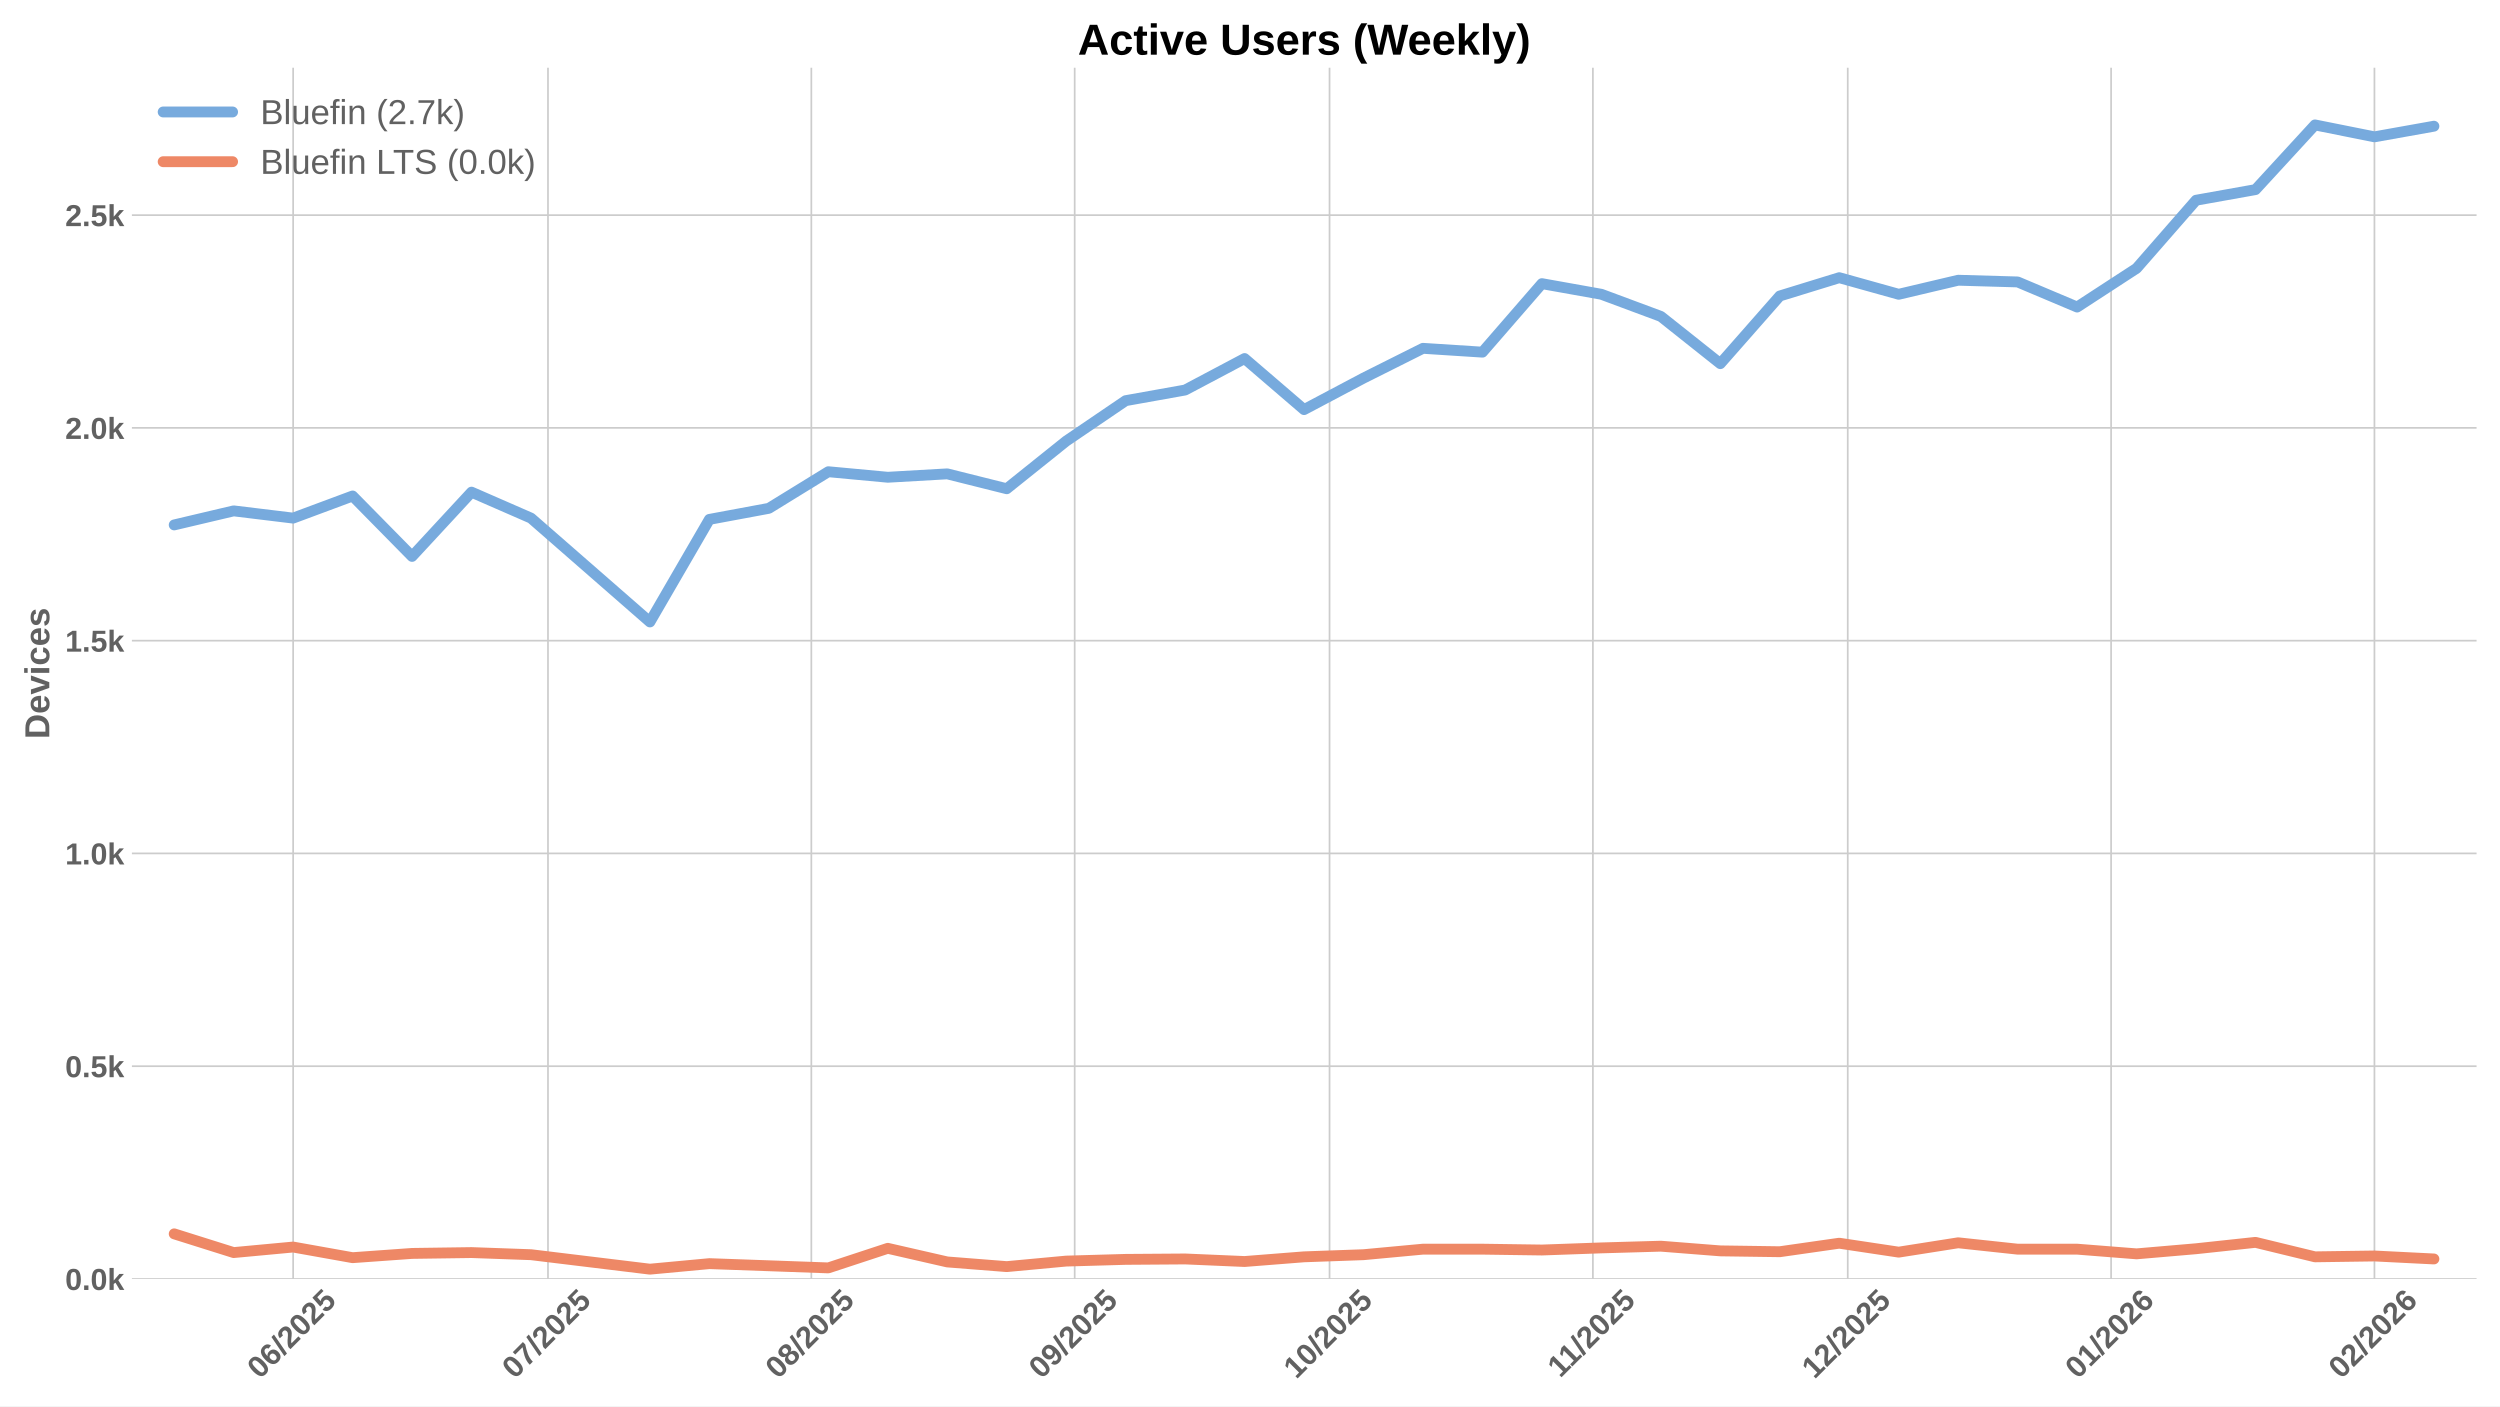
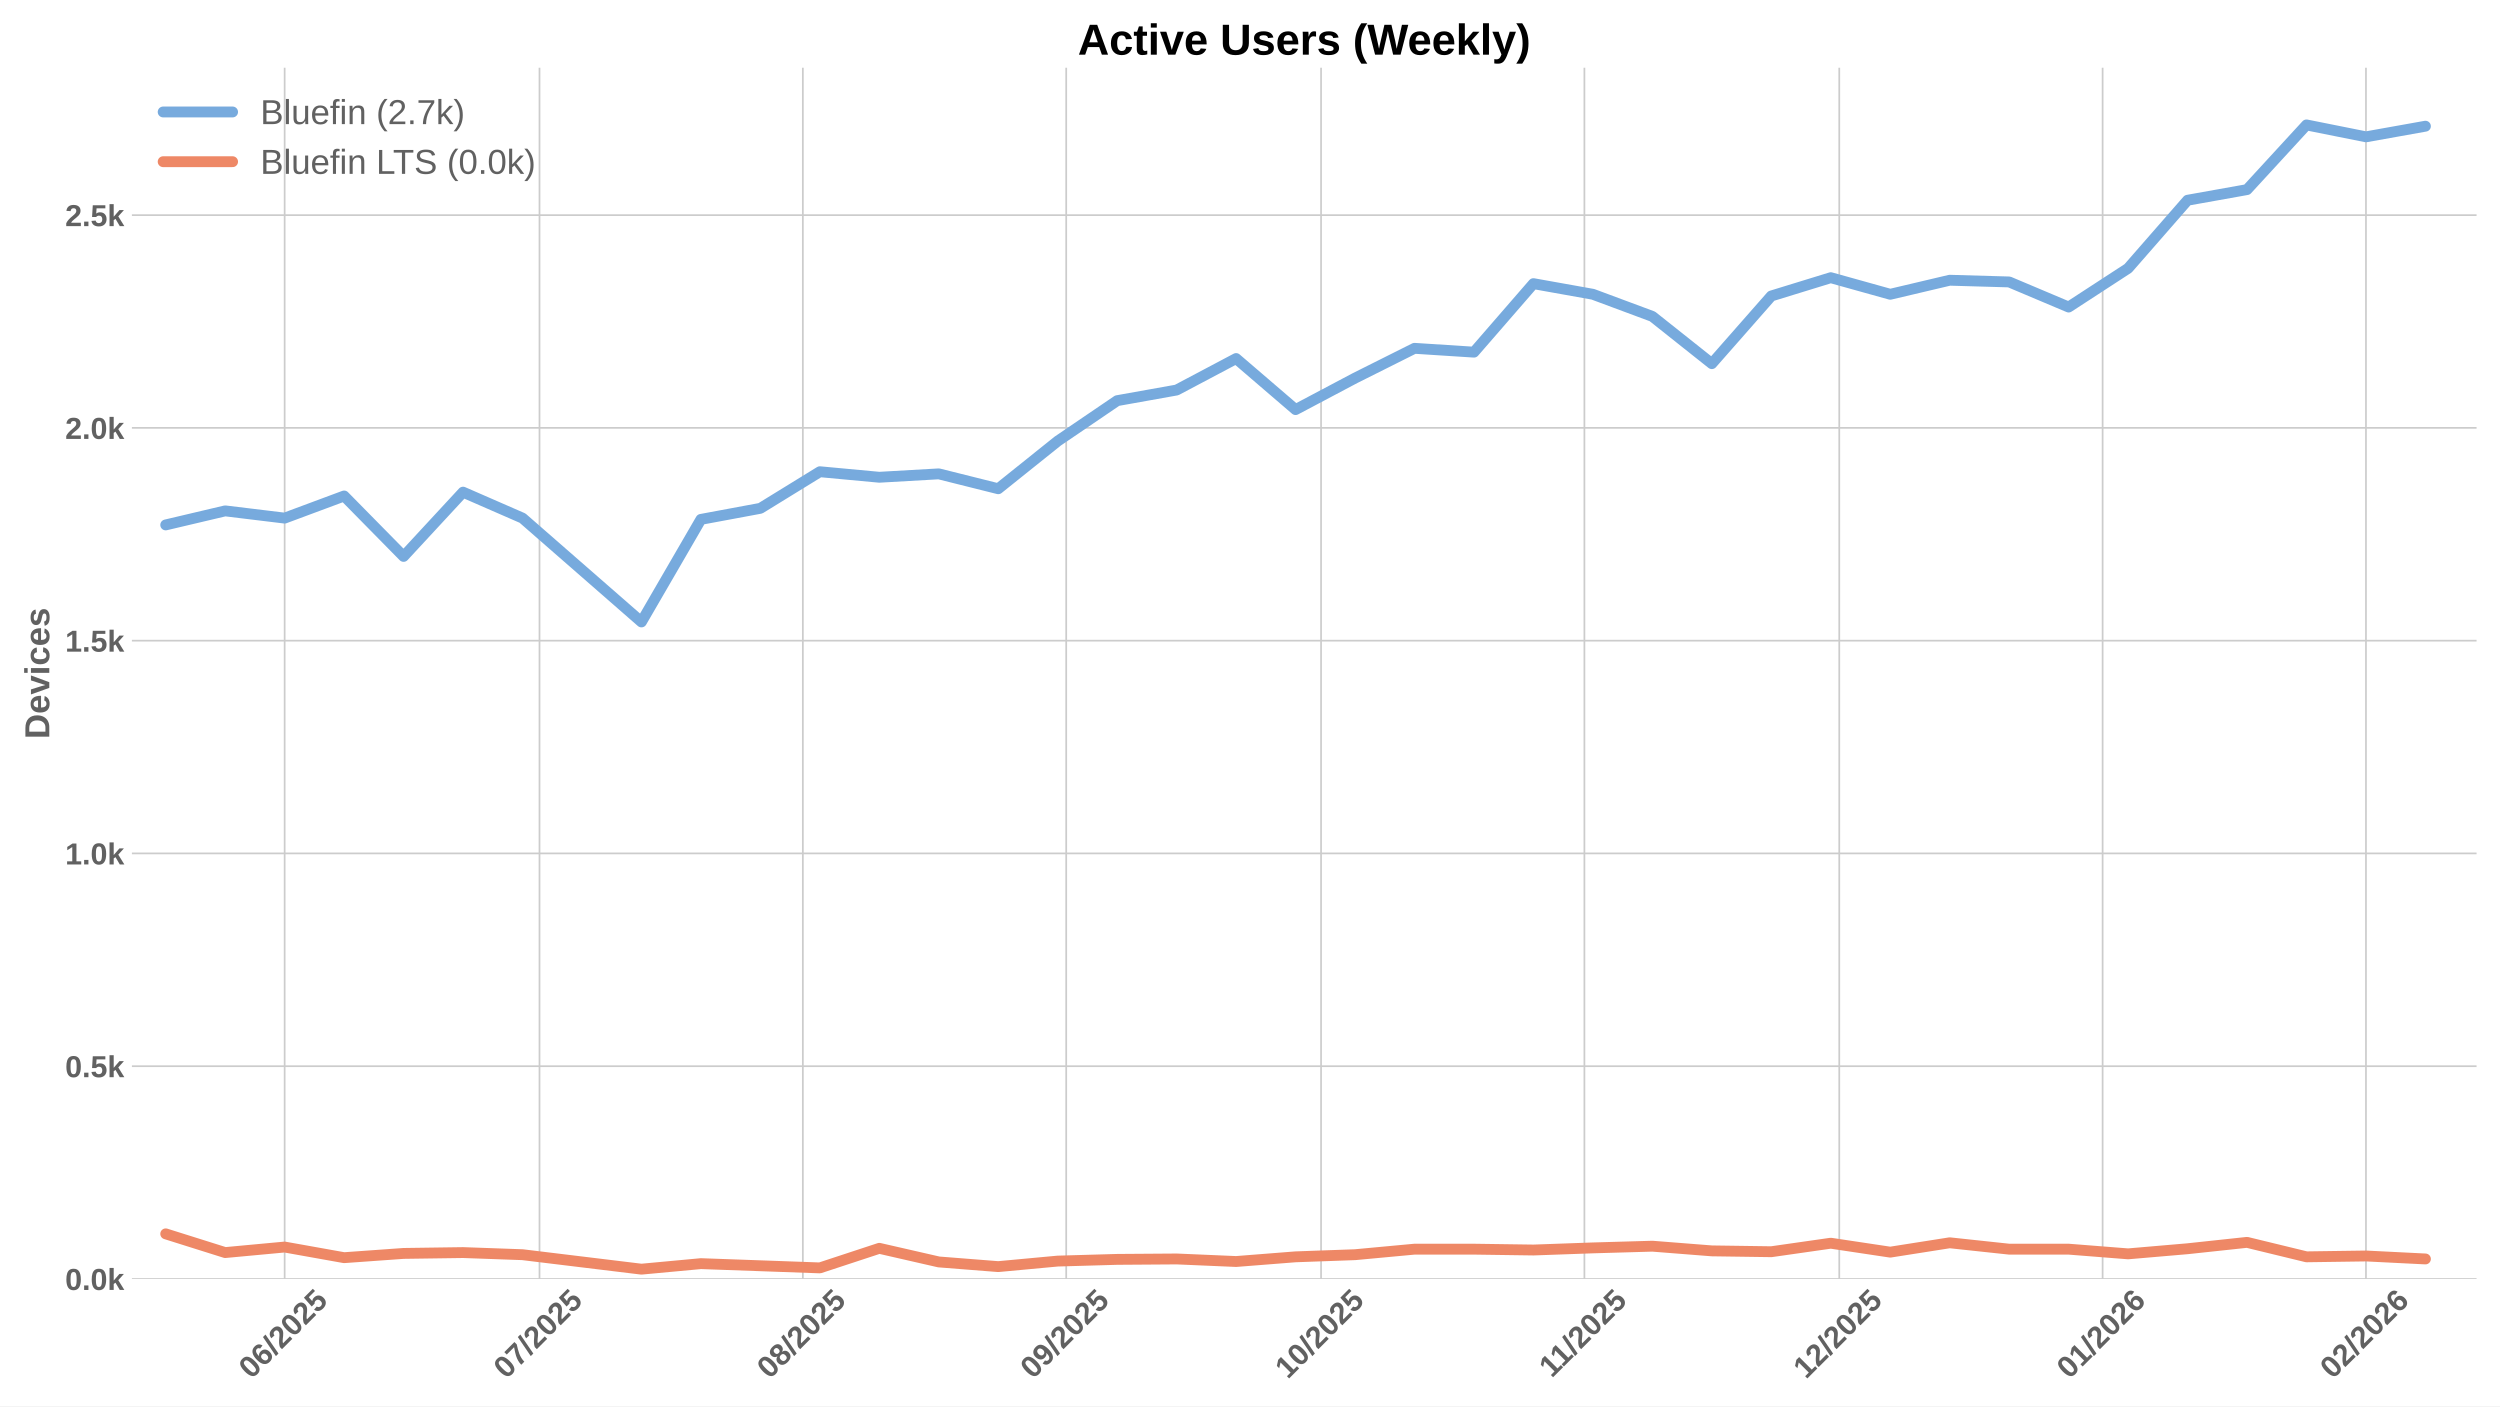
<svg xmlns="http://www.w3.org/2000/svg" xmlns:xlink="http://www.w3.org/1999/xlink" width="1152pt" height="648pt" viewBox="0 0 1152 648" version="1.1">
  <defs>
    <style type="text/css">*{stroke-linejoin: round; stroke-linecap: butt}</style>
  </defs>
  <g id="figure_1">
    <g id="patch_1">
      <path d="M 0 648  L 1152 648  L 1152 0  L 0 0  z " style="fill: #ffffff" />
    </g>
    <g id="axes_1">
      <g id="patch_2">
        <path d="M 60.78 589.343  L 1141.2 589.343  L 1141.2 31.2  L 60.78 31.2  z " style="fill: #ffffff" />
      </g>
      <g id="matplotlib.axis_1">
        <g id="xtick_1">
          <g id="line2d_1">
-             <path d="M 135.075 589.343  L 135.075 31.2  " clip-path="url(#p7708c8b4f3)" style="fill: none; stroke: #cccccc; stroke-width: 0.8; stroke-linecap: round" />
+             <path d="M 131.167 589.343  L 131.167 31.2  " clip-path="url(#p7101f74808)" style="fill: none; stroke: #cccccc; stroke-width: 0.8; stroke-linecap: round" />
          </g>
          <g id="line2d_2" />
          <g id="text_1">
-             <g style="fill: #616161" transform="translate(119.7447 635.7977) rotate(-45) scale(0.14 -0.14)">
+             <g style="fill: #616161" transform="translate(115.8364 635.7977) rotate(-45) scale(0.14 -0.14)">
              <defs>
                <path id="LiberationSans-Bold-30" d="M 3297 2203  Q 3297 1088 2914 512  Q 2531 -63 1766 -63  Q 253 -63 253 2203  Q 253 2994 418 3494  Q 584 3994 915 4231  Q 1247 4469 1791 4469  Q 2572 4469 2934 3903  Q 3297 3338 3297 2203  z M 2416 2203  Q 2416 2813 2356 3150  Q 2297 3488 2165 3634  Q 2034 3781 1784 3781  Q 1519 3781 1383 3632  Q 1247 3484 1189 3148  Q 1131 2813 1131 2203  Q 1131 1600 1192 1261  Q 1253 922 1386 775  Q 1519 628 1772 628  Q 2022 628 2158 783  Q 2294 938 2355 1278  Q 2416 1619 2416 2203  z " transform="scale(0.015625)" />
                <path id="LiberationSans-Bold-36" d="M 3328 1441  Q 3328 738 2934 337  Q 2541 -63 1847 -63  Q 1069 -63 651 482  Q 234 1028 234 2100  Q 234 3278 657 3873  Q 1081 4469 1869 4469  Q 2428 4469 2751 4222  Q 3075 3975 3209 3456  L 2381 3341  Q 2263 3775 1850 3775  Q 1497 3775 1295 3422  Q 1094 3069 1094 2350  Q 1234 2584 1484 2709  Q 1734 2834 2050 2834  Q 2641 2834 2984 2459  Q 3328 2084 3328 1441  z M 2447 1416  Q 2447 1791 2273 1989  Q 2100 2188 1797 2188  Q 1506 2188 1331 2002  Q 1156 1816 1156 1509  Q 1156 1125 1339 873  Q 1522 622 1819 622  Q 2116 622 2281 833  Q 2447 1044 2447 1416  z " transform="scale(0.015625)" />
                <path id="LiberationSans-Bold-2f" d="M 63 -128  L 972 4638  L 1716 4638  L 822 -128  L 63 -128  z " transform="scale(0.015625)" />
                <path id="LiberationSans-Bold-32" d="M 222 0  L 222 609  Q 394 988 711 1347  Q 1028 1706 1509 2097  Q 1972 2472 2158 2715  Q 2344 2959 2344 3194  Q 2344 3769 1766 3769  Q 1484 3769 1336 3617  Q 1188 3466 1144 3163  L 259 3213  Q 334 3825 717 4147  Q 1100 4469 1759 4469  Q 2472 4469 2853 4144  Q 3234 3819 3234 3231  Q 3234 2922 3112 2672  Q 2991 2422 2800 2211  Q 2609 2000 2376 1815  Q 2144 1631 1925 1456  Q 1706 1281 1526 1103  Q 1347 925 1259 722  L 3303 722  L 3303 0  L 222 0  z " transform="scale(0.015625)" />
                <path id="LiberationSans-Bold-35" d="M 3381 1466  Q 3381 766 2945 351  Q 2509 -63 1750 -63  Q 1088 -63 689 235  Q 291 534 197 1100  L 1075 1172  Q 1144 891 1319 762  Q 1494 634 1759 634  Q 2088 634 2283 843  Q 2478 1053 2478 1447  Q 2478 1794 2293 2001  Q 2109 2209 1778 2209  Q 1413 2209 1181 1925  L 325 1925  L 478 4403  L 3125 4403  L 3125 3750  L 1275 3750  L 1203 2638  Q 1522 2919 2000 2919  Q 2628 2919 3004 2528  Q 3381 2138 3381 1466  z " transform="scale(0.015625)" />
              </defs>
              <use xlink:href="#LiberationSans-Bold-30" />
              <use xlink:href="#LiberationSans-Bold-36" transform="translate(55.61523 0)" />
              <use xlink:href="#LiberationSans-Bold-2f" transform="translate(111.2305 0)" />
              <use xlink:href="#LiberationSans-Bold-32" transform="translate(139.0137 0)" />
              <use xlink:href="#LiberationSans-Bold-30" transform="translate(194.6289 0)" />
              <use xlink:href="#LiberationSans-Bold-32" transform="translate(250.2441 0)" />
              <use xlink:href="#LiberationSans-Bold-35" transform="translate(305.8594 0)" />
            </g>
          </g>
        </g>
        <g id="xtick_2">
          <g id="line2d_3">
-             <path d="M 252.512 589.343  L 252.512 31.2  " clip-path="url(#p7708c8b4f3)" style="fill: none; stroke: #cccccc; stroke-width: 0.8; stroke-linecap: round" />
+             <path d="M 248.604 589.343  L 248.604 31.2  " clip-path="url(#p7101f74808)" style="fill: none; stroke: #cccccc; stroke-width: 0.8; stroke-linecap: round" />
          </g>
          <g id="line2d_4" />
          <g id="text_2">
-             <g style="fill: #616161" transform="translate(237.1817 635.7977) rotate(-45) scale(0.14 -0.14)">
+             <g style="fill: #616161" transform="translate(233.2733 635.7977) rotate(-45) scale(0.14 -0.14)">
              <defs>
                <path id="LiberationSans-Bold-37" d="M 3278 3706  Q 2981 3238 2717 2797  Q 2453 2356 2256 1911  Q 2059 1466 1945 995  Q 1831 525 1831 0  L 916 0  Q 916 550 1059 1064  Q 1203 1578 1475 2111  Q 1747 2644 2463 3681  L 275 3681  L 275 4403  L 3278 4403  L 3278 3706  z " transform="scale(0.015625)" />
              </defs>
              <use xlink:href="#LiberationSans-Bold-30" />
              <use xlink:href="#LiberationSans-Bold-37" transform="translate(55.61523 0)" />
              <use xlink:href="#LiberationSans-Bold-2f" transform="translate(111.2305 0)" />
              <use xlink:href="#LiberationSans-Bold-32" transform="translate(139.0137 0)" />
              <use xlink:href="#LiberationSans-Bold-30" transform="translate(194.6289 0)" />
              <use xlink:href="#LiberationSans-Bold-32" transform="translate(250.2441 0)" />
              <use xlink:href="#LiberationSans-Bold-35" transform="translate(305.8594 0)" />
            </g>
          </g>
        </g>
        <g id="xtick_3">
          <g id="line2d_5">
-             <path d="M 373.864 589.343  L 373.864 31.2  " clip-path="url(#p7708c8b4f3)" style="fill: none; stroke: #cccccc; stroke-width: 0.8; stroke-linecap: round" />
+             <path d="M 369.955 589.343  L 369.955 31.2  " clip-path="url(#p7101f74808)" style="fill: none; stroke: #cccccc; stroke-width: 0.8; stroke-linecap: round" />
          </g>
          <g id="line2d_6" />
          <g id="text_3">
-             <g style="fill: #616161" transform="translate(358.5332 635.7977) rotate(-45) scale(0.14 -0.14)">
+             <g style="fill: #616161" transform="translate(354.6249 635.7977) rotate(-45) scale(0.14 -0.14)">
              <defs>
                <path id="LiberationSans-Bold-38" d="M 3363 1241  Q 3363 622 2953 279  Q 2544 -63 1784 -63  Q 1031 -63 617 278  Q 203 619 203 1234  Q 203 1656 447 1945  Q 691 2234 1100 2303  L 1100 2316  Q 744 2394 525 2669  Q 306 2944 306 3303  Q 306 3844 689 4156  Q 1072 4469 1772 4469  Q 2488 4469 2870 4164  Q 3253 3859 3253 3297  Q 3253 2938 3036 2666  Q 2819 2394 2453 2322  L 2453 2309  Q 2878 2241 3120 1961  Q 3363 1681 3363 1241  z M 2350 3250  Q 2350 3563 2206 3708  Q 2063 3853 1772 3853  Q 1203 3853 1203 3250  Q 1203 2619 1778 2619  Q 2066 2619 2208 2766  Q 2350 2913 2350 3250  z M 2453 1313  Q 2453 2003 1766 2003  Q 1447 2003 1276 1822  Q 1106 1641 1106 1300  Q 1106 913 1275 734  Q 1444 556 1791 556  Q 2131 556 2292 734  Q 2453 913 2453 1313  z " transform="scale(0.015625)" />
              </defs>
              <use xlink:href="#LiberationSans-Bold-30" />
              <use xlink:href="#LiberationSans-Bold-38" transform="translate(55.61523 0)" />
              <use xlink:href="#LiberationSans-Bold-2f" transform="translate(111.2305 0)" />
              <use xlink:href="#LiberationSans-Bold-32" transform="translate(139.0137 0)" />
              <use xlink:href="#LiberationSans-Bold-30" transform="translate(194.6289 0)" />
              <use xlink:href="#LiberationSans-Bold-32" transform="translate(250.2441 0)" />
              <use xlink:href="#LiberationSans-Bold-35" transform="translate(305.8594 0)" />
            </g>
          </g>
        </g>
        <g id="xtick_4">
          <g id="line2d_7">
-             <path d="M 495.215 589.343  L 495.215 31.2  " clip-path="url(#p7708c8b4f3)" style="fill: none; stroke: #cccccc; stroke-width: 0.8; stroke-linecap: round" />
+             <path d="M 491.307 589.343  L 491.307 31.2  " clip-path="url(#p7101f74808)" style="fill: none; stroke: #cccccc; stroke-width: 0.8; stroke-linecap: round" />
          </g>
          <g id="line2d_8" />
          <g id="text_4">
-             <g style="fill: #616161" transform="translate(479.8847 635.7977) rotate(-45) scale(0.14 -0.14)">
+             <g style="fill: #616161" transform="translate(475.9764 635.7977) rotate(-45) scale(0.14 -0.14)">
              <defs>
                <path id="LiberationSans-Bold-39" d="M 3322 2272  Q 3322 1100 2894 518  Q 2466 -63 1678 -63  Q 1097 -63 767 185  Q 438 434 300 972  L 1125 1088  Q 1247 628 1688 628  Q 2056 628 2254 981  Q 2453 1334 2459 2028  Q 2341 1794 2070 1661  Q 1800 1528 1488 1528  Q 906 1528 564 1923  Q 222 2319 222 2994  Q 222 3688 623 4078  Q 1025 4469 1759 4469  Q 2550 4469 2936 3920  Q 3322 3372 3322 2272  z M 2394 2888  Q 2394 3297 2214 3539  Q 2034 3781 1738 3781  Q 1447 3781 1280 3570  Q 1113 3359 1113 2988  Q 1113 2622 1278 2401  Q 1444 2181 1741 2181  Q 2022 2181 2208 2373  Q 2394 2566 2394 2888  z " transform="scale(0.015625)" />
              </defs>
              <use xlink:href="#LiberationSans-Bold-30" />
              <use xlink:href="#LiberationSans-Bold-39" transform="translate(55.61523 0)" />
              <use xlink:href="#LiberationSans-Bold-2f" transform="translate(111.2305 0)" />
              <use xlink:href="#LiberationSans-Bold-32" transform="translate(139.0137 0)" />
              <use xlink:href="#LiberationSans-Bold-30" transform="translate(194.6289 0)" />
              <use xlink:href="#LiberationSans-Bold-32" transform="translate(250.2441 0)" />
              <use xlink:href="#LiberationSans-Bold-35" transform="translate(305.8594 0)" />
            </g>
          </g>
        </g>
        <g id="xtick_5">
          <g id="line2d_9">
-             <path d="M 612.652 589.343  L 612.652 31.2  " clip-path="url(#p7708c8b4f3)" style="fill: none; stroke: #cccccc; stroke-width: 0.8; stroke-linecap: round" />
+             <path d="M 608.744 589.343  L 608.744 31.2  " clip-path="url(#p7101f74808)" style="fill: none; stroke: #cccccc; stroke-width: 0.8; stroke-linecap: round" />
          </g>
          <g id="line2d_10" />
          <g id="text_5">
-             <g style="fill: #616161" transform="translate(597.3217 635.7977) rotate(-45) scale(0.14 -0.14)">
+             <g style="fill: #616161" transform="translate(593.4133 635.7977) rotate(-45) scale(0.14 -0.14)">
              <defs>
                <path id="LiberationSans-Bold-31" d="M 403 0  L 403 653  L 1494 653  L 1494 3656  L 438 2997  L 438 3688  L 1541 4403  L 2372 4403  L 2372 653  L 3381 653  L 3381 0  L 403 0  z " transform="scale(0.015625)" />
              </defs>
              <use xlink:href="#LiberationSans-Bold-31" />
              <use xlink:href="#LiberationSans-Bold-30" transform="translate(55.61523 0)" />
              <use xlink:href="#LiberationSans-Bold-2f" transform="translate(111.2305 0)" />
              <use xlink:href="#LiberationSans-Bold-32" transform="translate(139.0137 0)" />
              <use xlink:href="#LiberationSans-Bold-30" transform="translate(194.6289 0)" />
              <use xlink:href="#LiberationSans-Bold-32" transform="translate(250.2441 0)" />
              <use xlink:href="#LiberationSans-Bold-35" transform="translate(305.8594 0)" />
            </g>
          </g>
        </g>
        <g id="xtick_6">
          <g id="line2d_11">
-             <path d="M 734.004 589.343  L 734.004 31.2  " clip-path="url(#p7708c8b4f3)" style="fill: none; stroke: #cccccc; stroke-width: 0.8; stroke-linecap: round" />
+             <path d="M 730.095 589.343  L 730.095 31.2  " clip-path="url(#p7101f74808)" style="fill: none; stroke: #cccccc; stroke-width: 0.8; stroke-linecap: round" />
          </g>
          <g id="line2d_12" />
          <g id="text_6">
-             <g style="fill: #616161" transform="translate(718.9455 635.2532) rotate(-45) scale(0.14 -0.14)">
+             <g style="fill: #616161" transform="translate(715.0371 635.2532) rotate(-45) scale(0.14 -0.14)">
              <use xlink:href="#LiberationSans-Bold-31" />
              <use xlink:href="#LiberationSans-Bold-31" transform="translate(50.11523 0)" />
              <use xlink:href="#LiberationSans-Bold-2f" transform="translate(105.7305 0)" />
              <use xlink:href="#LiberationSans-Bold-32" transform="translate(133.5137 0)" />
              <use xlink:href="#LiberationSans-Bold-30" transform="translate(189.1289 0)" />
              <use xlink:href="#LiberationSans-Bold-32" transform="translate(244.7441 0)" />
              <use xlink:href="#LiberationSans-Bold-35" transform="translate(300.3594 0)" />
            </g>
          </g>
        </g>
        <g id="xtick_7">
          <g id="line2d_13">
-             <path d="M 851.44 589.343  L 851.44 31.2  " clip-path="url(#p7708c8b4f3)" style="fill: none; stroke: #cccccc; stroke-width: 0.8; stroke-linecap: round" />
+             <path d="M 847.532 589.343  L 847.532 31.2  " clip-path="url(#p7101f74808)" style="fill: none; stroke: #cccccc; stroke-width: 0.8; stroke-linecap: round" />
          </g>
          <g id="line2d_14" />
          <g id="text_7">
-             <g style="fill: #616161" transform="translate(836.1102 635.7977) rotate(-45) scale(0.14 -0.14)">
+             <g style="fill: #616161" transform="translate(832.2018 635.7977) rotate(-45) scale(0.14 -0.14)">
              <use xlink:href="#LiberationSans-Bold-31" />
              <use xlink:href="#LiberationSans-Bold-32" transform="translate(55.61523 0)" />
              <use xlink:href="#LiberationSans-Bold-2f" transform="translate(111.2305 0)" />
              <use xlink:href="#LiberationSans-Bold-32" transform="translate(139.0137 0)" />
              <use xlink:href="#LiberationSans-Bold-30" transform="translate(194.6289 0)" />
              <use xlink:href="#LiberationSans-Bold-32" transform="translate(250.2441 0)" />
              <use xlink:href="#LiberationSans-Bold-35" transform="translate(305.8594 0)" />
            </g>
          </g>
        </g>
        <g id="xtick_8">
          <g id="line2d_15">
-             <path d="M 972.792 589.343  L 972.792 31.2  " clip-path="url(#p7708c8b4f3)" style="fill: none; stroke: #cccccc; stroke-width: 0.8; stroke-linecap: round" />
+             <path d="M 968.884 589.343  L 968.884 31.2  " clip-path="url(#p7101f74808)" style="fill: none; stroke: #cccccc; stroke-width: 0.8; stroke-linecap: round" />
          </g>
          <g id="line2d_16" />
          <g id="text_8">
-             <g style="fill: #616161" transform="translate(957.4617 635.7977) rotate(-45) scale(0.14 -0.14)">
+             <g style="fill: #616161" transform="translate(953.5533 635.7977) rotate(-45) scale(0.14 -0.14)">
              <use xlink:href="#LiberationSans-Bold-30" />
              <use xlink:href="#LiberationSans-Bold-31" transform="translate(55.61523 0)" />
              <use xlink:href="#LiberationSans-Bold-2f" transform="translate(111.2305 0)" />
              <use xlink:href="#LiberationSans-Bold-32" transform="translate(139.0137 0)" />
              <use xlink:href="#LiberationSans-Bold-30" transform="translate(194.6289 0)" />
              <use xlink:href="#LiberationSans-Bold-32" transform="translate(250.2441 0)" />
              <use xlink:href="#LiberationSans-Bold-36" transform="translate(305.8594 0)" />
            </g>
          </g>
        </g>
        <g id="xtick_9">
          <g id="line2d_17">
-             <path d="M 1094.144 589.343  L 1094.144 31.2  " clip-path="url(#p7708c8b4f3)" style="fill: none; stroke: #cccccc; stroke-width: 0.8; stroke-linecap: round" />
+             <path d="M 1090.235 589.343  L 1090.235 31.2  " clip-path="url(#p7101f74808)" style="fill: none; stroke: #cccccc; stroke-width: 0.8; stroke-linecap: round" />
          </g>
          <g id="line2d_18" />
          <g id="text_9">
-             <g style="fill: #616161" transform="translate(1078.813 635.7977) rotate(-45) scale(0.14 -0.14)">
+             <g style="fill: #616161" transform="translate(1074.905 635.7977) rotate(-45) scale(0.14 -0.14)">
              <use xlink:href="#LiberationSans-Bold-30" />
              <use xlink:href="#LiberationSans-Bold-32" transform="translate(55.61523 0)" />
              <use xlink:href="#LiberationSans-Bold-2f" transform="translate(111.2305 0)" />
              <use xlink:href="#LiberationSans-Bold-32" transform="translate(139.0137 0)" />
              <use xlink:href="#LiberationSans-Bold-30" transform="translate(194.6289 0)" />
              <use xlink:href="#LiberationSans-Bold-32" transform="translate(250.2441 0)" />
              <use xlink:href="#LiberationSans-Bold-36" transform="translate(305.8594 0)" />
            </g>
          </g>
        </g>
      </g>
      <g id="matplotlib.axis_2">
        <g id="ytick_1">
          <g id="line2d_19">
-             <path d="M 60.78 589.343  L 1141.2 589.343  " clip-path="url(#p7708c8b4f3)" style="fill: none; stroke: #cccccc; stroke-width: 0.8; stroke-linecap: round" />
+             <path d="M 60.78 589.343  L 1141.2 589.343  " clip-path="url(#p7101f74808)" style="fill: none; stroke: #cccccc; stroke-width: 0.8; stroke-linecap: round" />
          </g>
          <g id="line2d_20" />
          <g id="text_10">
            <g style="fill: #616161" transform="translate(30.03469 594.416) scale(0.14 -0.14)">
              <defs>
                <path id="LiberationSans-Bold-2e" d="M 434 0  L 434 953  L 1338 953  L 1338 0  L 434 0  z " transform="scale(0.015625)" />
                <path id="LiberationSans-Bold-6b" d="M 2606 0  L 1703 1531  L 1325 1269  L 1325 0  L 447 0  L 447 4638  L 1325 4638  L 1325 1981  L 2531 3381  L 3475 3381  L 2288 2063  L 3566 0  L 2606 0  z " transform="scale(0.015625)" />
              </defs>
              <use xlink:href="#LiberationSans-Bold-30" />
              <use xlink:href="#LiberationSans-Bold-2e" transform="translate(55.61523 0)" />
              <use xlink:href="#LiberationSans-Bold-30" transform="translate(83.39844 0)" />
              <use xlink:href="#LiberationSans-Bold-6b" transform="translate(139.0137 0)" />
            </g>
          </g>
        </g>
        <g id="ytick_2">
          <g id="line2d_21">
-             <path d="M 60.78 491.301  L 1141.2 491.301  " clip-path="url(#p7708c8b4f3)" style="fill: none; stroke: #cccccc; stroke-width: 0.8; stroke-linecap: round" />
+             <path d="M 60.78 491.301  L 1141.2 491.301  " clip-path="url(#p7101f74808)" style="fill: none; stroke: #cccccc; stroke-width: 0.8; stroke-linecap: round" />
          </g>
          <g id="line2d_22" />
          <g id="text_11">
            <g style="fill: #616161" transform="translate(30.03469 496.374) scale(0.14 -0.14)">
              <use xlink:href="#LiberationSans-Bold-30" />
              <use xlink:href="#LiberationSans-Bold-2e" transform="translate(55.61523 0)" />
              <use xlink:href="#LiberationSans-Bold-35" transform="translate(83.39844 0)" />
              <use xlink:href="#LiberationSans-Bold-6b" transform="translate(139.0137 0)" />
            </g>
          </g>
        </g>
        <g id="ytick_3">
          <g id="line2d_23">
-             <path d="M 60.78 393.259  L 1141.2 393.259  " clip-path="url(#p7708c8b4f3)" style="fill: none; stroke: #cccccc; stroke-width: 0.8; stroke-linecap: round" />
+             <path d="M 60.78 393.259  L 1141.2 393.259  " clip-path="url(#p7101f74808)" style="fill: none; stroke: #cccccc; stroke-width: 0.8; stroke-linecap: round" />
          </g>
          <g id="line2d_24" />
          <g id="text_12">
            <g style="fill: #616161" transform="translate(30.03469 398.332) scale(0.14 -0.14)">
              <use xlink:href="#LiberationSans-Bold-31" />
              <use xlink:href="#LiberationSans-Bold-2e" transform="translate(55.61523 0)" />
              <use xlink:href="#LiberationSans-Bold-30" transform="translate(83.39844 0)" />
              <use xlink:href="#LiberationSans-Bold-6b" transform="translate(139.0137 0)" />
            </g>
          </g>
        </g>
        <g id="ytick_4">
          <g id="line2d_25">
-             <path d="M 60.78 295.217  L 1141.2 295.217  " clip-path="url(#p7708c8b4f3)" style="fill: none; stroke: #cccccc; stroke-width: 0.8; stroke-linecap: round" />
+             <path d="M 60.78 295.217  L 1141.2 295.217  " clip-path="url(#p7101f74808)" style="fill: none; stroke: #cccccc; stroke-width: 0.8; stroke-linecap: round" />
          </g>
          <g id="line2d_26" />
          <g id="text_13">
            <g style="fill: #616161" transform="translate(30.03469 300.2901) scale(0.14 -0.14)">
              <use xlink:href="#LiberationSans-Bold-31" />
              <use xlink:href="#LiberationSans-Bold-2e" transform="translate(55.61523 0)" />
              <use xlink:href="#LiberationSans-Bold-35" transform="translate(83.39844 0)" />
              <use xlink:href="#LiberationSans-Bold-6b" transform="translate(139.0137 0)" />
            </g>
          </g>
        </g>
        <g id="ytick_5">
          <g id="line2d_27">
-             <path d="M 60.78 197.175  L 1141.2 197.175  " clip-path="url(#p7708c8b4f3)" style="fill: none; stroke: #cccccc; stroke-width: 0.8; stroke-linecap: round" />
+             <path d="M 60.78 197.175  L 1141.2 197.175  " clip-path="url(#p7101f74808)" style="fill: none; stroke: #cccccc; stroke-width: 0.8; stroke-linecap: round" />
          </g>
          <g id="line2d_28" />
          <g id="text_14">
            <g style="fill: #616161" transform="translate(30.03469 202.2481) scale(0.14 -0.14)">
              <use xlink:href="#LiberationSans-Bold-32" />
              <use xlink:href="#LiberationSans-Bold-2e" transform="translate(55.61523 0)" />
              <use xlink:href="#LiberationSans-Bold-30" transform="translate(83.39844 0)" />
              <use xlink:href="#LiberationSans-Bold-6b" transform="translate(139.0137 0)" />
            </g>
          </g>
        </g>
        <g id="ytick_6">
          <g id="line2d_29">
-             <path d="M 60.78 99.133  L 1141.2 99.133  " clip-path="url(#p7708c8b4f3)" style="fill: none; stroke: #cccccc; stroke-width: 0.8; stroke-linecap: round" />
+             <path d="M 60.78 99.133  L 1141.2 99.133  " clip-path="url(#p7101f74808)" style="fill: none; stroke: #cccccc; stroke-width: 0.8; stroke-linecap: round" />
          </g>
          <g id="line2d_30" />
          <g id="text_15">
            <g style="fill: #616161" transform="translate(30.03469 104.2061) scale(0.14 -0.14)">
              <use xlink:href="#LiberationSans-Bold-32" />
              <use xlink:href="#LiberationSans-Bold-2e" transform="translate(55.61523 0)" />
              <use xlink:href="#LiberationSans-Bold-35" transform="translate(83.39844 0)" />
              <use xlink:href="#LiberationSans-Bold-6b" transform="translate(139.0137 0)" />
            </g>
          </g>
        </g>
        <g id="text_16">
          <g style="fill: #616161" transform="translate(22.71469 340.5153) rotate(-90) scale(0.16 -0.16)">
            <defs>
              <path id="LiberationSans-Bold-44" d="M 4353 2234  Q 4353 1553 4086 1045  Q 3819 538 3330 269  Q 2841 0 2209 0  L 428 0  L 428 4403  L 2022 4403  Q 3134 4403 3743 3842  Q 4353 3281 4353 2234  z M 3425 2234  Q 3425 2944 3056 3317  Q 2688 3691 2003 3691  L 1350 3691  L 1350 713  L 2131 713  Q 2725 713 3075 1122  Q 3425 1531 3425 2234  z " transform="scale(0.015625)" />
              <path id="LiberationSans-Bold-65" d="M 1831 -63  Q 1069 -63 659 389  Q 250 841 250 1706  Q 250 2544 665 2994  Q 1081 3444 1844 3444  Q 2572 3444 2956 2961  Q 3341 2478 3341 1547  L 3341 1522  L 1172 1522  Q 1172 1028 1355 776  Q 1538 525 1875 525  Q 2341 525 2463 928  L 3291 856  Q 2931 -63 1831 -63  z M 1831 2891  Q 1522 2891 1355 2675  Q 1188 2459 1178 2072  L 2491 2072  Q 2466 2481 2294 2686  Q 2122 2891 1831 2891  z " transform="scale(0.015625)" />
              <path id="LiberationSans-Bold-76" d="M 2284 0  L 1234 0  L 25 3381  L 953 3381  L 1544 1491  Q 1591 1334 1766 709  Q 1797 838 1894 1159  Q 1991 1481 2613 3381  L 3531 3381  L 2284 0  z " transform="scale(0.015625)" />
              <path id="LiberationSans-Bold-69" d="M 447 3991  L 447 4638  L 1325 4638  L 1325 3991  L 447 3991  z M 447 0  L 447 3381  L 1325 3381  L 1325 0  L 447 0  z " transform="scale(0.015625)" />
              <path id="LiberationSans-Bold-63" d="M 1856 -63  Q 1088 -63 669 395  Q 250 853 250 1672  Q 250 2509 672 2976  Q 1094 3444 1869 3444  Q 2466 3444 2856 3144  Q 3247 2844 3347 2316  L 2463 2272  Q 2425 2531 2275 2686  Q 2125 2841 1850 2841  Q 1172 2841 1172 1706  Q 1172 538 1863 538  Q 2113 538 2281 695  Q 2450 853 2491 1166  L 3372 1125  Q 3325 778 3123 506  Q 2922 234 2594 85  Q 2266 -63 1856 -63  z " transform="scale(0.015625)" />
              <path id="LiberationSans-Bold-73" d="M 3297 988  Q 3297 497 2895 217  Q 2494 -63 1784 -63  Q 1088 -63 717 157  Q 347 378 225 844  L 997 959  Q 1063 719 1223 619  Q 1384 519 1784 519  Q 2153 519 2322 612  Q 2491 706 2491 906  Q 2491 1069 2355 1164  Q 2219 1259 1894 1325  Q 1150 1472 890 1598  Q 631 1725 495 1926  Q 359 2128 359 2422  Q 359 2906 732 3176  Q 1106 3447 1791 3447  Q 2394 3447 2761 3212  Q 3128 2978 3219 2534  L 2441 2453  Q 2403 2659 2256 2761  Q 2109 2863 1791 2863  Q 1478 2863 1322 2783  Q 1166 2703 1166 2516  Q 1166 2369 1286 2283  Q 1406 2197 1691 2141  Q 2088 2059 2395 1973  Q 2703 1888 2889 1769  Q 3075 1650 3186 1464  Q 3297 1278 3297 988  z " transform="scale(0.015625)" />
            </defs>
            <use xlink:href="#LiberationSans-Bold-44" />
            <use xlink:href="#LiberationSans-Bold-65" transform="translate(72.2168 0)" />
            <use xlink:href="#LiberationSans-Bold-76" transform="translate(127.832 0)" />
            <use xlink:href="#LiberationSans-Bold-69" transform="translate(183.4473 0)" />
            <use xlink:href="#LiberationSans-Bold-63" transform="translate(211.2305 0)" />
            <use xlink:href="#LiberationSans-Bold-65" transform="translate(266.8457 0)" />
            <use xlink:href="#LiberationSans-Bold-73" transform="translate(322.4609 0)" />
          </g>
        </g>
      </g>
      <g id="line2d_31">
-         <path d="M 80.271 241.882  L 107.673 235.412  L 135.075 238.745  L 162.477 228.549  L 189.879 256.393  L 217.281 226.784  L 244.683 238.745  L 299.487 286.59  L 326.889 239.333  L 354.291 234.235  L 381.693 217.372  L 409.095 219.921  L 436.497 218.352  L 463.899 225.215  L 491.3 203.254  L 518.702 184.626  L 546.104 179.724  L 573.506 165.214  L 600.908 188.744  L 628.31 174.233  L 655.712 160.508  L 683.114 162.272  L 710.516 130.703  L 737.918 135.605  L 765.32 145.801  L 792.722 167.567  L 820.124 136.389  L 847.526 127.958  L 874.928 135.605  L 902.33 129.134  L 929.732 129.918  L 957.134 141.487  L 984.536 123.644  L 1011.938 92.27  L 1039.34 87.368  L 1066.742 57.563  L 1094.144 63.054  L 1121.545 58.152  " clip-path="url(#p7708c8b4f3)" style="fill: none; stroke: #77aadd; stroke-width: 5; stroke-linecap: round" />
+         <path d="M 76.363 241.882  L 103.765 235.412  L 131.167 238.745  L 158.569 228.549  L 185.971 256.393  L 213.373 226.784  L 240.775 238.745  L 295.578 286.59  L 322.98 239.333  L 350.382 234.235  L 377.784 217.372  L 405.186 219.921  L 432.588 218.352  L 459.99 225.215  L 487.392 203.254  L 514.794 184.626  L 542.196 179.724  L 569.598 165.214  L 597 188.744  L 624.402 174.233  L 651.804 160.508  L 679.206 162.272  L 706.608 130.703  L 734.01 135.605  L 761.412 145.801  L 788.814 167.567  L 816.216 136.389  L 843.618 127.958  L 871.02 135.605  L 898.421 129.134  L 925.823 129.918  L 953.225 141.487  L 980.627 123.644  L 1008.029 92.27  L 1035.431 87.368  L 1062.833 57.563  L 1090.235 63.054  L 1117.637 58.152  " clip-path="url(#p7101f74808)" style="fill: none; stroke: #77aadd; stroke-width: 5; stroke-linecap: round" />
      </g>
      <g id="line2d_32">
-         <path d="M 80.271 568.558  L 107.673 577.186  L 135.075 574.637  L 162.477 579.539  L 189.879 577.578  L 217.281 577.186  L 244.683 578.166  L 299.487 584.833  L 326.889 582.284  L 354.291 583.265  L 381.693 584.245  L 409.095 575.225  L 436.497 581.5  L 463.899 583.657  L 491.3 581.108  L 518.702 580.323  L 546.104 580.127  L 573.506 581.304  L 600.908 579.147  L 628.31 578.166  L 655.712 575.617  L 683.114 575.617  L 710.516 576.009  L 737.918 575.029  L 765.32 574.245  L 792.722 576.402  L 820.124 576.794  L 847.526 572.872  L 874.928 576.99  L 902.33 572.676  L 929.732 575.617  L 957.134 575.617  L 984.536 577.774  L 1011.938 575.421  L 1039.34 572.48  L 1066.742 579.147  L 1094.144 578.755  L 1121.545 580.127  " clip-path="url(#p7708c8b4f3)" style="fill: none; stroke: #ee8866; stroke-width: 5; stroke-linecap: round" />
+         <path d="M 76.363 568.558  L 103.765 577.186  L 131.167 574.637  L 158.569 579.539  L 185.971 577.578  L 213.373 577.186  L 240.775 578.166  L 295.578 584.833  L 322.98 582.284  L 350.382 583.265  L 377.784 584.245  L 405.186 575.225  L 432.588 581.5  L 459.99 583.657  L 487.392 581.108  L 514.794 580.323  L 542.196 580.127  L 569.598 581.304  L 597 579.147  L 624.402 578.166  L 651.804 575.617  L 679.206 575.617  L 706.608 576.009  L 734.01 575.029  L 761.412 574.245  L 788.814 576.402  L 816.216 576.794  L 843.618 572.872  L 871.02 576.99  L 898.421 572.676  L 925.823 575.617  L 953.225 575.617  L 980.627 577.774  L 1008.029 575.421  L 1035.431 572.48  L 1062.833 579.147  L 1090.235 578.755  L 1117.637 580.127  " clip-path="url(#p7101f74808)" style="fill: none; stroke: #ee8866; stroke-width: 5; stroke-linecap: round" />
      </g>
      <g id="patch_3">
        <path d="M 60.78 589.343  L 60.78 31.2  " style="fill: none" />
      </g>
      <g id="patch_4">
        <path d="M 1141.2 589.343  L 1141.2 31.2  " style="fill: none" />
      </g>
      <g id="patch_5">
        <path d="M 60.78 589.343  L 1141.2 589.343  " style="fill: none" />
      </g>
      <g id="patch_6">
        <path d="M 60.78 31.2  L 1141.2 31.2  " style="fill: none" />
      </g>
      <g id="text_17">
        <g transform="translate(496.6791 25.2) scale(0.2 -0.2)">
          <defs>
            <path id="LiberationSans-Bold-41" d="M 3541 0  L 3150 1125  L 1472 1125  L 1081 0  L 159 0  L 1766 4403  L 2853 4403  L 4453 0  L 3541 0  z M 2309 3725  L 2291 3656  Q 2259 3544 2215 3400  Q 2172 3256 1678 1819  L 2944 1819  L 2509 3084  L 2375 3509  L 2309 3725  z " transform="scale(0.015625)" />
            <path id="LiberationSans-Bold-74" d="M 1313 -56  Q 925 -56 715 155  Q 506 366 506 794  L 506 2788  L 78 2788  L 78 3381  L 550 3381  L 825 4175  L 1375 4175  L 1375 3381  L 2016 3381  L 2016 2788  L 1375 2788  L 1375 1031  Q 1375 784 1469 667  Q 1563 550 1759 550  Q 1863 550 2053 594  L 2053 50  Q 1728 -56 1313 -56  z " transform="scale(0.015625)" />
            <path id="LiberationSans-Bold-20" transform="scale(0.015625)" />
            <path id="LiberationSans-Bold-55" d="M 2259 -63  Q 1350 -63 867 381  Q 384 825 384 1650  L 384 4403  L 1306 4403  L 1306 1722  Q 1306 1200 1554 929  Q 1803 659 2284 659  Q 2778 659 3043 942  Q 3309 1225 3309 1753  L 3309 4403  L 4231 4403  L 4231 1697  Q 4231 859 3714 398  Q 3197 -63 2259 -63  z " transform="scale(0.015625)" />
            <path id="LiberationSans-Bold-72" d="M 447 0  L 447 2588  Q 447 2866 439 3052  Q 431 3238 422 3381  L 1259 3381  Q 1269 3325 1284 3039  Q 1300 2753 1300 2659  L 1313 2659  Q 1441 3016 1541 3161  Q 1641 3306 1778 3376  Q 1916 3447 2122 3447  Q 2291 3447 2394 3400  L 2394 2666  Q 2181 2713 2019 2713  Q 1691 2713 1508 2447  Q 1325 2181 1325 1659  L 1325 0  L 447 0  z " transform="scale(0.015625)" />
            <path id="LiberationSans-Bold-28" d="M 1247 -1328  Q 756 -622 537 81  Q 319 784 319 1659  Q 319 2531 537 3232  Q 756 3934 1247 4638  L 2125 4638  Q 1631 3925 1407 3219  Q 1184 2513 1184 1656  Q 1184 803 1406 101  Q 1628 -600 2125 -1328  L 1247 -1328  z " transform="scale(0.015625)" />
            <path id="LiberationSans-Bold-57" d="M 4897 0  L 3803 0  L 3206 2547  Q 3097 2997 3022 3488  Q 2947 3078 2900 2864  Q 2853 2650 2234 0  L 1141 0  L 6 4403  L 941 4403  L 1578 1559  L 1722 872  Q 1809 1306 1892 1701  Q 1975 2097 2516 4403  L 3547 4403  L 4103 2059  Q 4169 1797 4325 872  L 4403 1234  L 4569 1953  L 5100 4403  L 6034 4403  L 4897 0  z " transform="scale(0.015625)" />
            <path id="LiberationSans-Bold-6c" d="M 447 0  L 447 4638  L 1325 4638  L 1325 0  L 447 0  z " transform="scale(0.015625)" />
            <path id="LiberationSans-Bold-79" d="M 884 -1328  Q 569 -1328 331 -1288  L 331 -663  Q 497 -688 634 -688  Q 822 -688 945 -628  Q 1069 -569 1167 -431  Q 1266 -294 1388 34  L 50 3381  L 978 3381  L 1509 1797  Q 1634 1456 1825 753  L 1903 1050  L 2106 1784  L 2606 3381  L 3525 3381  L 2188 -178  Q 1919 -828 1630 -1078  Q 1341 -1328 884 -1328  z " transform="scale(0.015625)" />
            <path id="LiberationSans-Bold-29" d="M 6 -1328  Q 506 -597 726 101  Q 947 800 947 1656  Q 947 2516 722 3223  Q 497 3931 6 4638  L 884 4638  Q 1378 3928 1595 3225  Q 1813 2522 1813 1659  Q 1813 791 1595 87  Q 1378 -616 884 -1328  L 6 -1328  z " transform="scale(0.015625)" />
          </defs>
          <use xlink:href="#LiberationSans-Bold-41" />
          <use xlink:href="#LiberationSans-Bold-63" transform="translate(72.2168 0)" />
          <use xlink:href="#LiberationSans-Bold-74" transform="translate(127.832 0)" />
          <use xlink:href="#LiberationSans-Bold-69" transform="translate(161.1328 0)" />
          <use xlink:href="#LiberationSans-Bold-76" transform="translate(188.916 0)" />
          <use xlink:href="#LiberationSans-Bold-65" transform="translate(244.5312 0)" />
          <use xlink:href="#LiberationSans-Bold-20" transform="translate(300.1465 0)" />
          <use xlink:href="#LiberationSans-Bold-55" transform="translate(327.9297 0)" />
          <use xlink:href="#LiberationSans-Bold-73" transform="translate(400.1465 0)" />
          <use xlink:href="#LiberationSans-Bold-65" transform="translate(455.7617 0)" />
          <use xlink:href="#LiberationSans-Bold-72" transform="translate(511.377 0)" />
          <use xlink:href="#LiberationSans-Bold-73" transform="translate(550.293 0)" />
          <use xlink:href="#LiberationSans-Bold-20" transform="translate(605.9082 0)" />
          <use xlink:href="#LiberationSans-Bold-28" transform="translate(633.6914 0)" />
          <use xlink:href="#LiberationSans-Bold-57" transform="translate(666.9922 0)" />
          <use xlink:href="#LiberationSans-Bold-65" transform="translate(759.627 0)" />
          <use xlink:href="#LiberationSans-Bold-65" transform="translate(815.2422 0)" />
          <use xlink:href="#LiberationSans-Bold-6b" transform="translate(870.8574 0)" />
          <use xlink:href="#LiberationSans-Bold-6c" transform="translate(926.4727 0)" />
          <use xlink:href="#LiberationSans-Bold-79" transform="translate(954.2559 0)" />
          <use xlink:href="#LiberationSans-Bold-29" transform="translate(1009.871 0)" />
        </g>
      </g>
      <g id="legend_1">
        <g id="line2d_33">
          <path d="M 75.18 51.595  L 91.18 51.595  L 107.18 51.595  " style="fill: none; stroke: #77aadd; stroke-width: 5; stroke-linecap: round" />
        </g>
        <g id="text_18">
          <g style="fill: #616161" transform="translate(119.98 57.195) scale(0.16 -0.16)">
            <defs>
              <path id="LiberationSans-42" d="M 3931 1241  Q 3931 653 3503 326  Q 3075 0 2313 0  L 525 0  L 525 4403  L 2125 4403  Q 3675 4403 3675 3334  Q 3675 2944 3456 2678  Q 3238 2413 2838 2322  Q 3363 2259 3647 1970  Q 3931 1681 3931 1241  z M 3075 3263  Q 3075 3619 2831 3772  Q 2588 3925 2125 3925  L 1122 3925  L 1122 2531  L 2125 2531  Q 2603 2531 2839 2711  Q 3075 2891 3075 3263  z M 3328 1288  Q 3328 2066 2234 2066  L 1122 2066  L 1122 478  L 2281 478  Q 2828 478 3078 681  Q 3328 884 3328 1288  z " transform="scale(0.015625)" />
              <path id="LiberationSans-6c" d="M 431 0  L 431 4638  L 994 4638  L 994 0  L 431 0  z " transform="scale(0.015625)" />
              <path id="LiberationSans-75" d="M 981 3381  L 981 1238  Q 981 903 1047 718  Q 1113 534 1256 453  Q 1400 372 1678 372  Q 2084 372 2318 650  Q 2553 928 2553 1422  L 2553 3381  L 3116 3381  L 3116 722  Q 3116 131 3134 0  L 2603 0  Q 2600 16 2597 84  Q 2594 153 2589 242  Q 2584 331 2578 578  L 2569 578  Q 2375 228 2120 82  Q 1866 -63 1488 -63  Q 931 -63 673 214  Q 416 491 416 1128  L 416 3381  L 981 3381  z " transform="scale(0.015625)" />
              <path id="LiberationSans-65" d="M 863 1572  Q 863 991 1103 675  Q 1344 359 1806 359  Q 2172 359 2392 506  Q 2613 653 2691 878  L 3184 738  Q 2881 -63 1806 -63  Q 1056 -63 664 384  Q 272 831 272 1713  Q 272 2550 664 2997  Q 1056 3444 1784 3444  Q 3275 3444 3275 1647  L 3275 1572  L 863 1572  z M 2694 2003  Q 2647 2538 2422 2783  Q 2197 3028 1775 3028  Q 1366 3028 1127 2754  Q 888 2481 869 2003  L 2694 2003  z " transform="scale(0.015625)" />
              <path id="LiberationSans-66" d="M 1128 2972  L 1128 0  L 566 0  L 566 2972  L 91 2972  L 91 3381  L 566 3381  L 566 3763  Q 566 4225 769 4428  Q 972 4631 1391 4631  Q 1625 4631 1788 4594  L 1788 4166  Q 1647 4191 1538 4191  Q 1322 4191 1225 4081  Q 1128 3972 1128 3684  L 1128 3381  L 1788 3381  L 1788 2972  L 1128 2972  z " transform="scale(0.015625)" />
              <path id="LiberationSans-69" d="M 428 4100  L 428 4638  L 991 4638  L 991 4100  L 428 4100  z M 428 0  L 428 3381  L 991 3381  L 991 0  L 428 0  z " transform="scale(0.015625)" />
              <path id="LiberationSans-6e" d="M 2578 0  L 2578 2144  Q 2578 2478 2512 2662  Q 2447 2847 2303 2928  Q 2159 3009 1881 3009  Q 1475 3009 1240 2731  Q 1006 2453 1006 1959  L 1006 0  L 444 0  L 444 2659  Q 444 3250 425 3381  L 956 3381  Q 959 3366 962 3297  Q 966 3228 970 3139  Q 975 3050 981 2803  L 991 2803  Q 1184 3153 1439 3298  Q 1694 3444 2072 3444  Q 2628 3444 2886 3167  Q 3144 2891 3144 2253  L 3144 0  L 2578 0  z " transform="scale(0.015625)" />
              <path id="LiberationSans-20" transform="scale(0.015625)" />
              <path id="LiberationSans-28" d="M 397 1663  Q 397 2566 680 3284  Q 963 4003 1550 4638  L 2094 4638  Q 1509 3988 1236 3256  Q 963 2525 963 1656  Q 963 791 1233 62  Q 1503 -666 2094 -1325  L 1550 -1325  Q 959 -688 678 32  Q 397 753 397 1650  L 397 1663  z " transform="scale(0.015625)" />
              <path id="LiberationSans-32" d="M 322 0  L 322 397  Q 481 763 711 1042  Q 941 1322 1194 1548  Q 1447 1775 1695 1969  Q 1944 2163 2144 2356  Q 2344 2550 2467 2762  Q 2591 2975 2591 3244  Q 2591 3606 2378 3806  Q 2166 4006 1788 4006  Q 1428 4006 1195 3811  Q 963 3616 922 3263  L 347 3316  Q 409 3844 795 4156  Q 1181 4469 1788 4469  Q 2453 4469 2811 4155  Q 3169 3841 3169 3263  Q 3169 3006 3051 2753  Q 2934 2500 2703 2247  Q 2472 1994 1819 1463  Q 1459 1169 1246 933  Q 1034 697 941 478  L 3238 478  L 3238 0  L 322 0  z " transform="scale(0.015625)" />
              <path id="LiberationSans-2e" d="M 584 0  L 584 684  L 1194 684  L 1194 0  L 584 0  z " transform="scale(0.015625)" />
              <path id="LiberationSans-37" d="M 3238 3947  Q 2563 2916 2284 2331  Q 2006 1747 1867 1178  Q 1728 609 1728 0  L 1141 0  Q 1141 844 1498 1776  Q 1856 2709 2694 3925  L 328 3925  L 328 4403  L 3238 4403  L 3238 3947  z " transform="scale(0.015625)" />
              <path id="LiberationSans-6b" d="M 2550 0  L 1406 1544  L 994 1203  L 994 0  L 431 0  L 431 4638  L 994 4638  L 994 1741  L 2478 3381  L 3138 3381  L 1766 1928  L 3209 0  L 2550 0  z " transform="scale(0.015625)" />
              <path id="LiberationSans-29" d="M 1734 1650  Q 1734 747 1451 28  Q 1169 -691 581 -1325  L 38 -1325  Q 625 -669 897 57  Q 1169 784 1169 1656  Q 1169 2528 895 3256  Q 622 3984 38 4638  L 581 4638  Q 1172 4000 1453 3279  Q 1734 2559 1734 1663  L 1734 1650  z " transform="scale(0.015625)" />
            </defs>
            <use xlink:href="#LiberationSans-42" />
            <use xlink:href="#LiberationSans-6c" transform="translate(66.69922 0)" />
            <use xlink:href="#LiberationSans-75" transform="translate(88.91602 0)" />
            <use xlink:href="#LiberationSans-65" transform="translate(144.5312 0)" />
            <use xlink:href="#LiberationSans-66" transform="translate(200.1465 0)" />
            <use xlink:href="#LiberationSans-69" transform="translate(227.9297 0)" />
            <use xlink:href="#LiberationSans-6e" transform="translate(250.1465 0)" />
            <use xlink:href="#LiberationSans-20" transform="translate(305.7617 0)" />
            <use xlink:href="#LiberationSans-28" transform="translate(333.5449 0)" />
            <use xlink:href="#LiberationSans-32" transform="translate(366.8457 0)" />
            <use xlink:href="#LiberationSans-2e" transform="translate(422.4609 0)" />
            <use xlink:href="#LiberationSans-37" transform="translate(450.2441 0)" />
            <use xlink:href="#LiberationSans-6b" transform="translate(505.8594 0)" />
            <use xlink:href="#LiberationSans-29" transform="translate(555.8594 0)" />
          </g>
        </g>
        <g id="line2d_34">
          <path d="M 75.18 74.51  L 91.18 74.51  L 107.18 74.51  " style="fill: none; stroke: #ee8866; stroke-width: 5; stroke-linecap: round" />
        </g>
        <g id="text_19">
          <g style="fill: #616161" transform="translate(119.98 80.11) scale(0.16 -0.16)">
            <defs>
              <path id="LiberationSans-4c" d="M 525 0  L 525 4403  L 1122 4403  L 1122 488  L 3347 488  L 3347 0  L 525 0  z " transform="scale(0.015625)" />
              <path id="LiberationSans-54" d="M 2250 3916  L 2250 0  L 1656 0  L 1656 3916  L 144 3916  L 144 4403  L 3763 4403  L 3763 3916  L 2250 3916  z " transform="scale(0.015625)" />
              <path id="LiberationSans-53" d="M 3975 1216  Q 3975 606 3498 271  Q 3022 -63 2156 -63  Q 547 -63 291 1056  L 869 1172  Q 969 775 1294 589  Q 1619 403 2178 403  Q 2756 403 3070 601  Q 3384 800 3384 1184  Q 3384 1400 3286 1534  Q 3188 1669 3009 1756  Q 2831 1844 2584 1903  Q 2338 1963 2038 2031  Q 1516 2147 1245 2262  Q 975 2378 819 2520  Q 663 2663 580 2853  Q 497 3044 497 3291  Q 497 3856 930 4162  Q 1363 4469 2169 4469  Q 2919 4469 3316 4239  Q 3713 4009 3872 3456  L 3284 3353  Q 3188 3703 2916 3861  Q 2644 4019 2163 4019  Q 1634 4019 1356 3844  Q 1078 3669 1078 3322  Q 1078 3119 1186 2986  Q 1294 2853 1497 2761  Q 1700 2669 2306 2534  Q 2509 2488 2711 2439  Q 2913 2391 3097 2323  Q 3281 2256 3442 2165  Q 3603 2075 3722 1944  Q 3841 1813 3908 1634  Q 3975 1456 3975 1216  z " transform="scale(0.015625)" />
              <path id="LiberationSans-30" d="M 3309 2203  Q 3309 1100 2920 518  Q 2531 -63 1772 -63  Q 1013 -63 631 515  Q 250 1094 250 2203  Q 250 3338 620 3903  Q 991 4469 1791 4469  Q 2569 4469 2939 3897  Q 3309 3325 3309 2203  z M 2738 2203  Q 2738 3156 2517 3584  Q 2297 4013 1791 4013  Q 1272 4013 1045 3591  Q 819 3169 819 2203  Q 819 1266 1048 831  Q 1278 397 1778 397  Q 2275 397 2506 840  Q 2738 1284 2738 2203  z " transform="scale(0.015625)" />
            </defs>
            <use xlink:href="#LiberationSans-42" />
            <use xlink:href="#LiberationSans-6c" transform="translate(66.69922 0)" />
            <use xlink:href="#LiberationSans-75" transform="translate(88.91602 0)" />
            <use xlink:href="#LiberationSans-65" transform="translate(144.5312 0)" />
            <use xlink:href="#LiberationSans-66" transform="translate(200.1465 0)" />
            <use xlink:href="#LiberationSans-69" transform="translate(227.9297 0)" />
            <use xlink:href="#LiberationSans-6e" transform="translate(250.1465 0)" />
            <use xlink:href="#LiberationSans-20" transform="translate(305.7617 0)" />
            <use xlink:href="#LiberationSans-4c" transform="translate(333.5449 0)" />
            <use xlink:href="#LiberationSans-54" transform="translate(381.7852 0)" />
            <use xlink:href="#LiberationSans-53" transform="translate(442.8691 0)" />
            <use xlink:href="#LiberationSans-20" transform="translate(509.5684 0)" />
            <use xlink:href="#LiberationSans-28" transform="translate(537.3516 0)" />
            <use xlink:href="#LiberationSans-30" transform="translate(570.6523 0)" />
            <use xlink:href="#LiberationSans-2e" transform="translate(626.2676 0)" />
            <use xlink:href="#LiberationSans-30" transform="translate(654.0508 0)" />
            <use xlink:href="#LiberationSans-6b" transform="translate(709.666 0)" />
            <use xlink:href="#LiberationSans-29" transform="translate(759.666 0)" />
          </g>
        </g>
      </g>
    </g>
  </g>
  <defs>
-     <clipPath id="p7708c8b4f3">
+     <clipPath id="p7101f74808">
      <rect x="60.78" y="31.2" width="1080.42" height="558.143" />
    </clipPath>
  </defs>
</svg>
